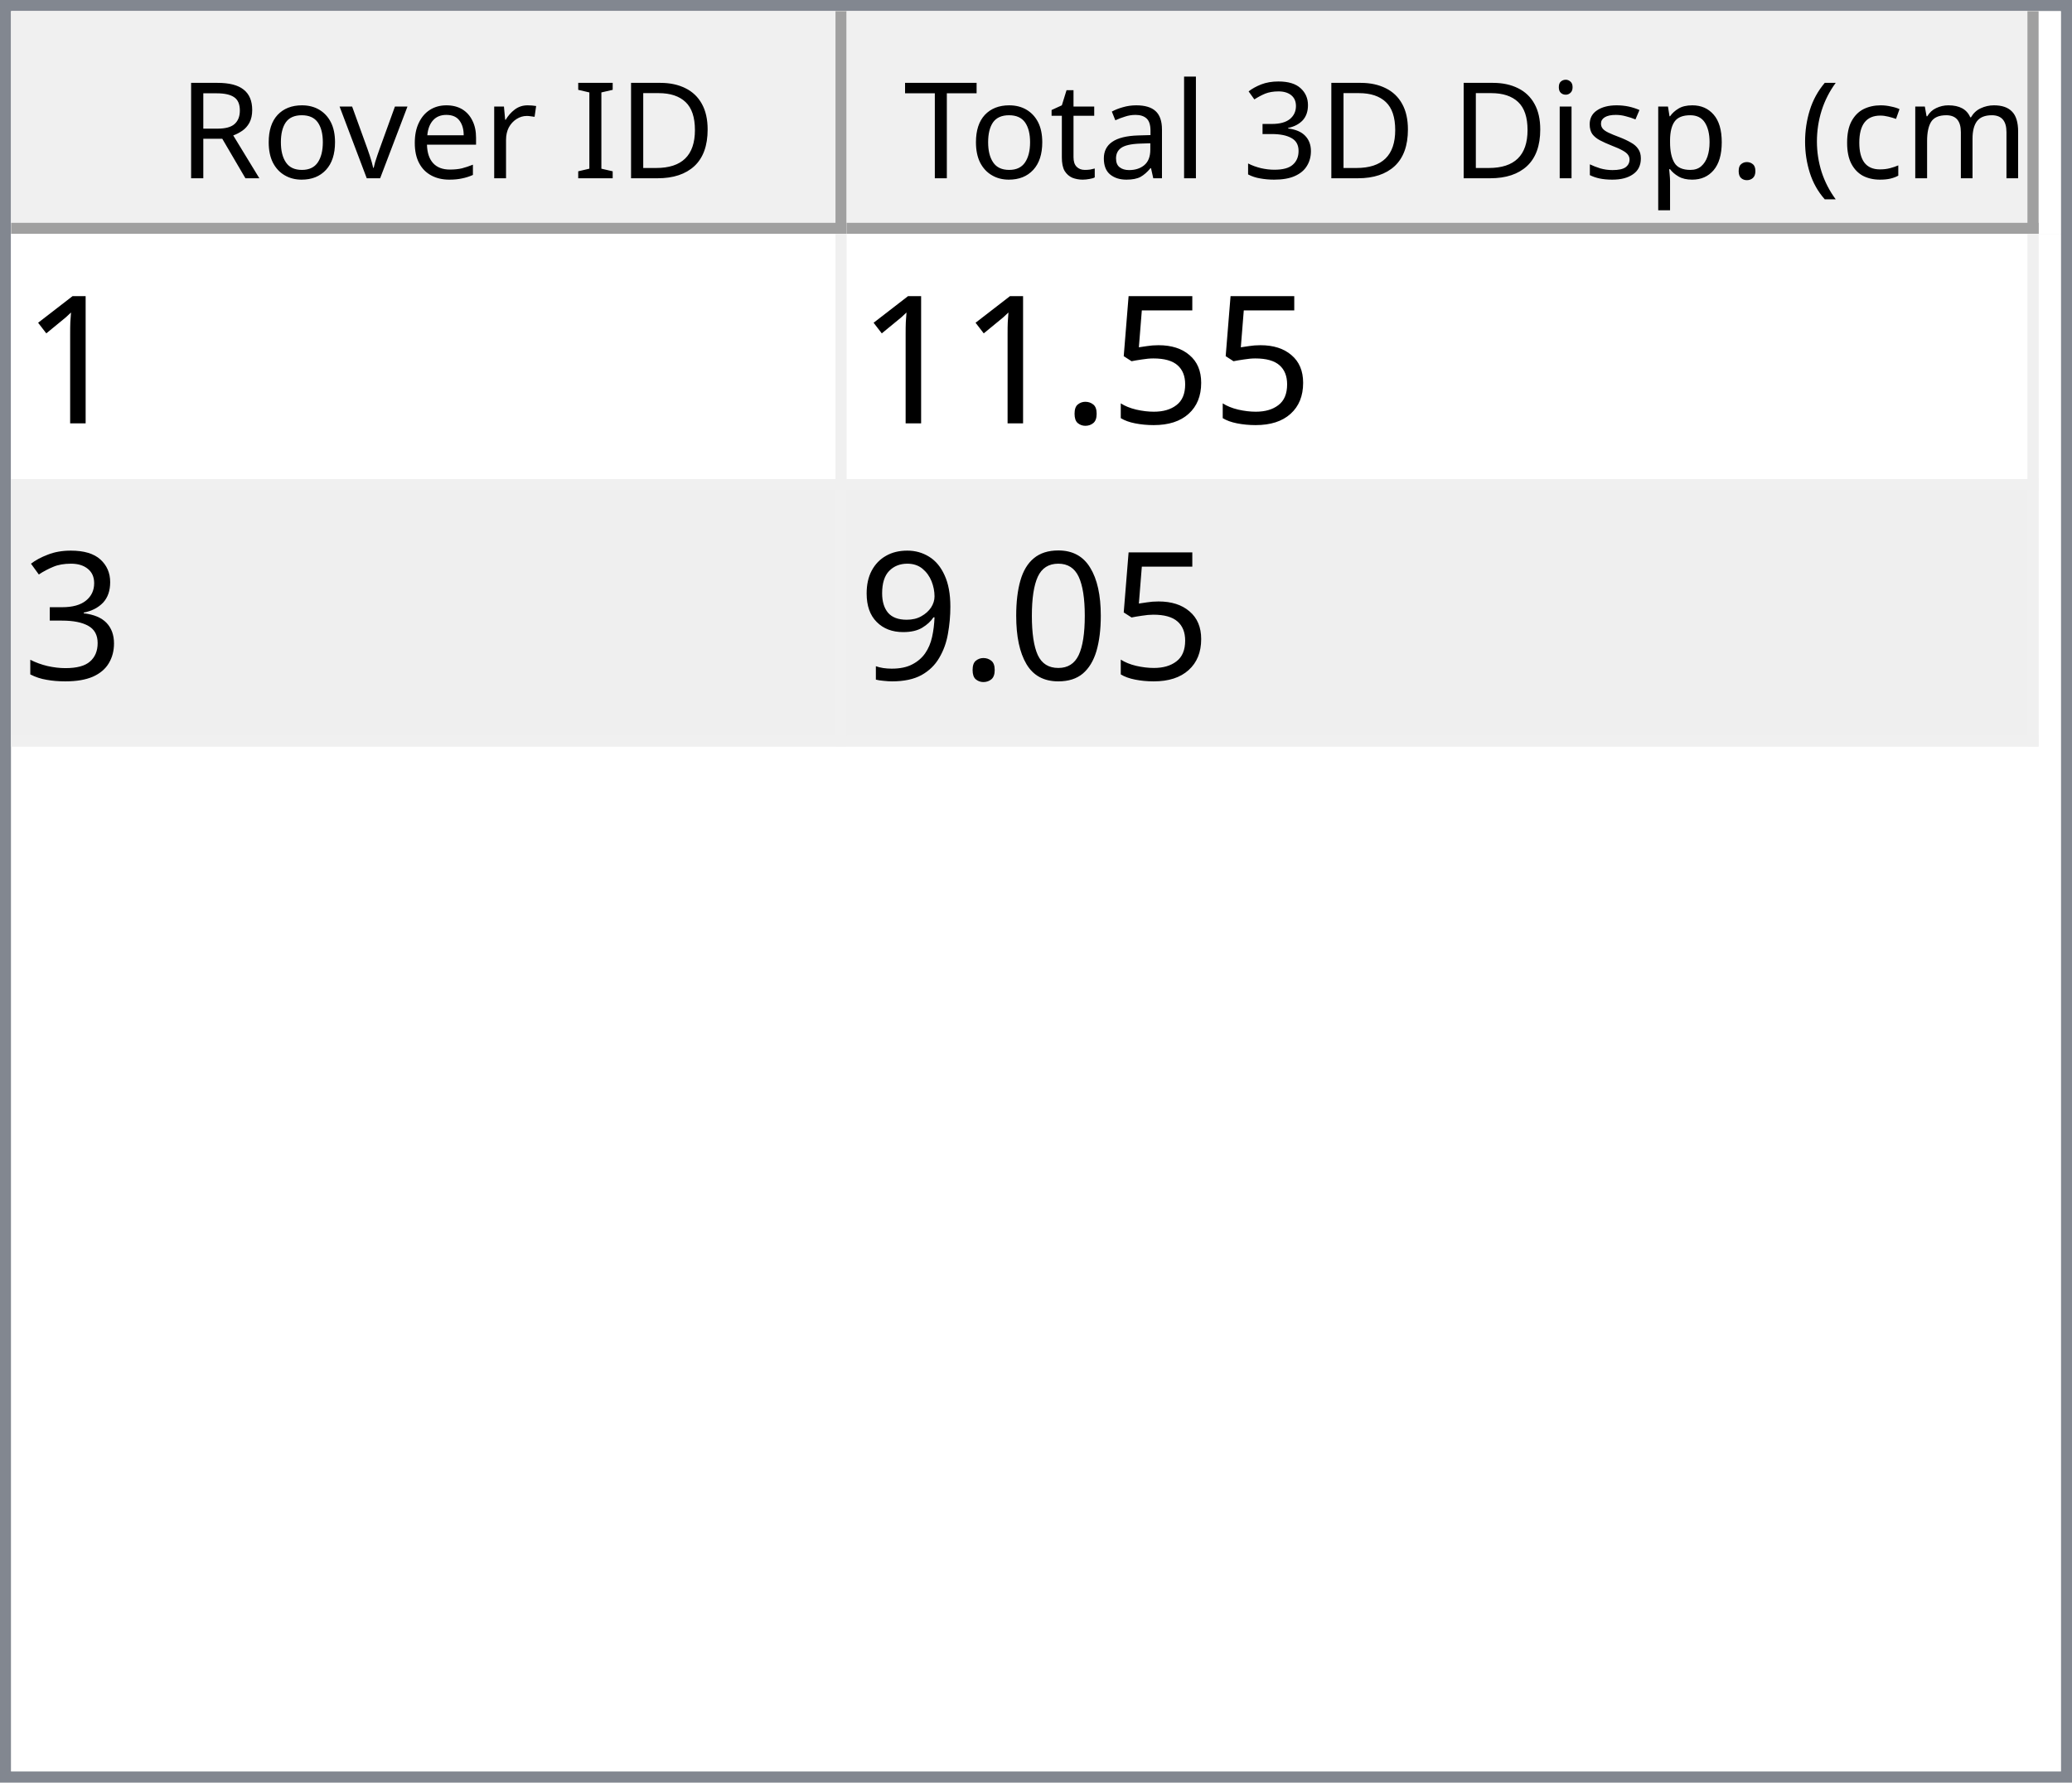
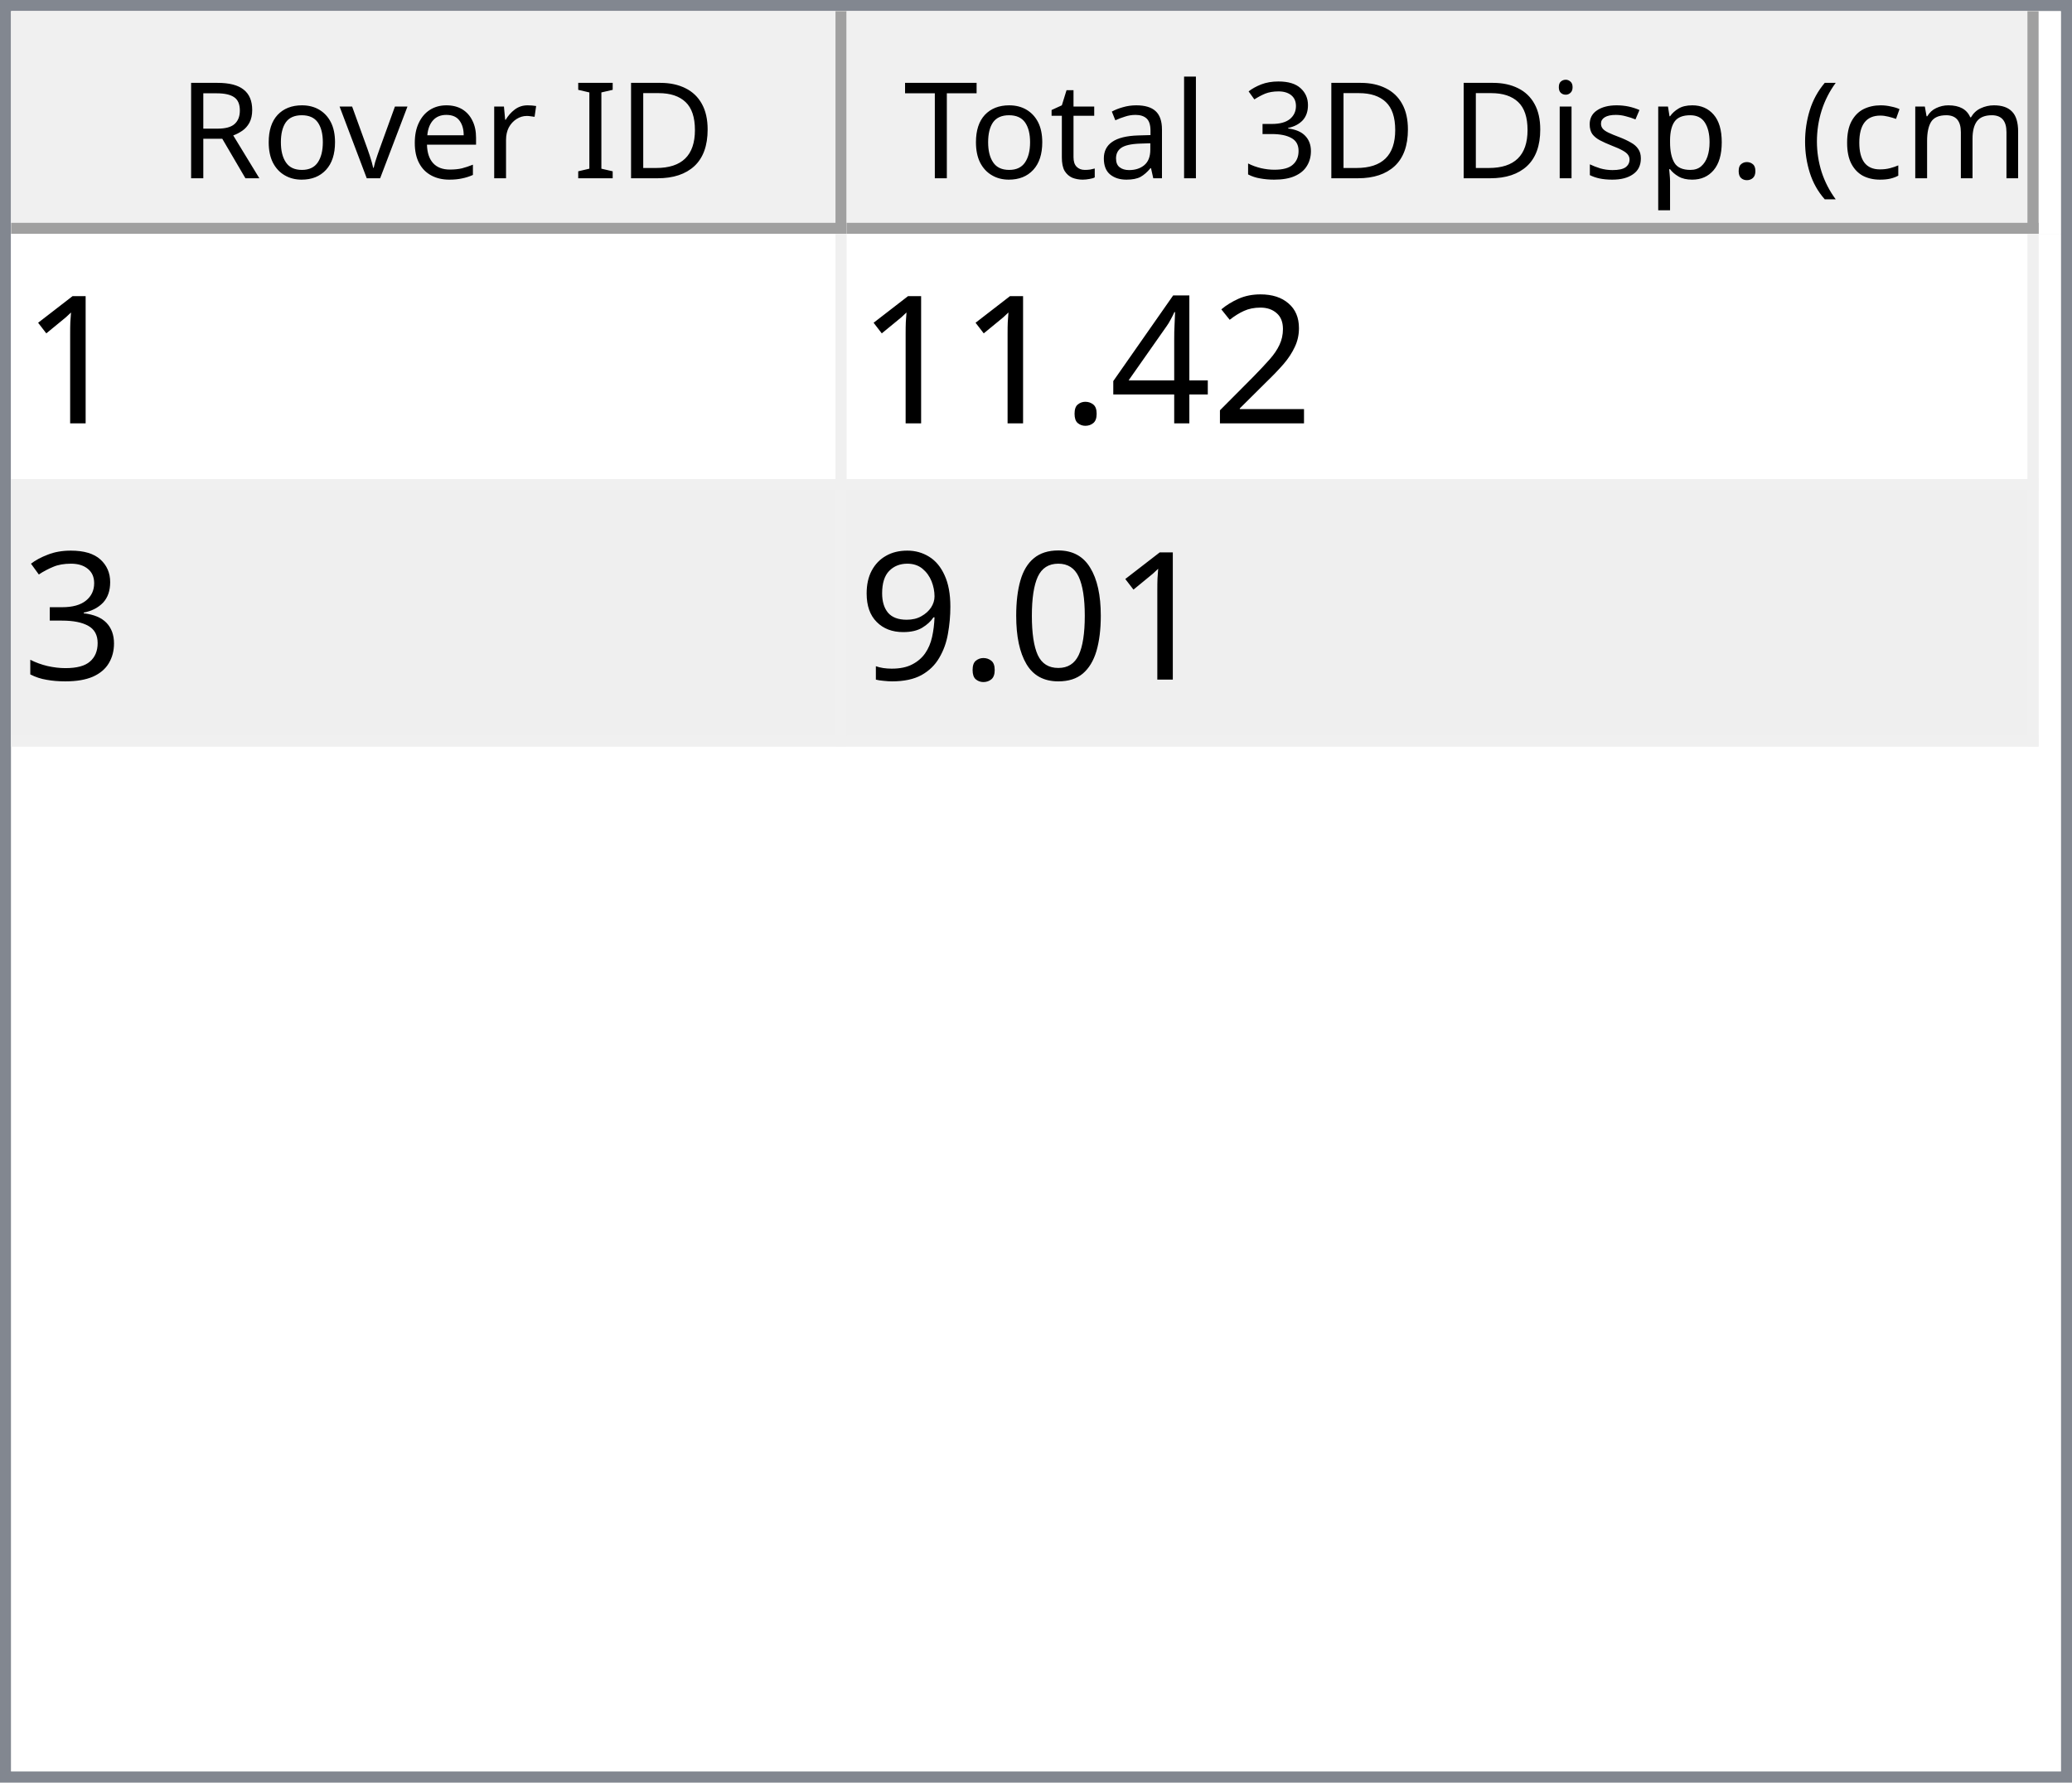
<svg xmlns="http://www.w3.org/2000/svg" style="fill-opacity:1; color-rendering:auto; color-interpolation:auto; text-rendering:auto; stroke:black; stroke-linecap:square; stroke-miterlimit:10; shape-rendering:auto; stroke-opacity:1; fill:black; stroke-dasharray:none; font-weight:normal; stroke-width:1; font-family:'Dialog'; font-style:normal; stroke-linejoin:miter; font-size:12px; stroke-dashoffset:0; image-rendering:auto;" width="186" height="160">
  <defs id="genericDefs" />
  <g>
    <defs id="defs1">
      <clipPath clipPathUnits="userSpaceOnUse" id="clipPath1">
        <path d="M0 0 L186 0 L186 160 L0 160 L0 0 Z" />
      </clipPath>
      <clipPath clipPathUnits="userSpaceOnUse" id="clipPath2">
        <path d="M0 0 L0 160 L186 160 L186 0 Z" />
      </clipPath>
      <clipPath clipPathUnits="userSpaceOnUse" id="clipPath3">
        <path d="M0 0 L0 20 L184 20 L184 0 Z" />
      </clipPath>
      <clipPath clipPathUnits="userSpaceOnUse" id="clipPath4">
        <path d="M0 0 L0 20 L75 20 L75 0 Z" />
      </clipPath>
      <clipPath clipPathUnits="userSpaceOnUse" id="clipPath5">
        <path d="M1 1 L1 19 L74 19 L74 1 Z" />
      </clipPath>
      <clipPath clipPathUnits="userSpaceOnUse" id="clipPath6">
        <path d="M0 0 L0 18 L73 18 L73 0 Z" />
      </clipPath>
      <clipPath clipPathUnits="userSpaceOnUse" id="clipPath7">
        <path d="M-0.5 -0.5 L-0.5 19.5 L74.5 19.5 L74.5 -0.5 Z" />
      </clipPath>
      <clipPath clipPathUnits="userSpaceOnUse" id="clipPath8">
        <path d="M0 0 L0 20 L107 20 L107 0 Z" />
      </clipPath>
      <clipPath clipPathUnits="userSpaceOnUse" id="clipPath9">
        <path d="M1 1 L1 19 L106 19 L106 1 Z" />
      </clipPath>
      <clipPath clipPathUnits="userSpaceOnUse" id="clipPath10">
        <path d="M0 0 L0 18 L105 18 L105 0 Z" />
      </clipPath>
      <clipPath clipPathUnits="userSpaceOnUse" id="clipPath11">
        <path d="M-0.5 -0.5 L-0.5 19.5 L106.5 19.5 L106.5 -0.5 Z" />
      </clipPath>
      <clipPath clipPathUnits="userSpaceOnUse" id="clipPath12">
        <path d="M0 0 L0 138 L184 138 L184 0 Z" />
      </clipPath>
      <clipPath clipPathUnits="userSpaceOnUse" id="clipPath13">
        <path d="M0 0 L0 46 L182 46 L182 0 Z" />
      </clipPath>
      <clipPath clipPathUnits="userSpaceOnUse" id="clipPath14">
        <path d="M-0.5 -0.5 L-0.5 45.5 L181.5 45.5 L181.5 -0.5 Z" />
      </clipPath>
      <clipPath clipPathUnits="userSpaceOnUse" id="clipPath15">
        <path d="M0 0 L0 22 L74 22 L74 0 Z" />
      </clipPath>
      <clipPath clipPathUnits="userSpaceOnUse" id="clipPath16">
        <path d="M0 0 L0 22 L106 22 L106 0 Z" />
      </clipPath>
      <font horiz-adv-x="64.551" id="font1">
        <font-face ascent="107.91" descent="25.098" units-per-em="100" style="font-style:normal; font-family:Segoe UI; font-weight:normal;" />
        <missing-glyph horiz-adv-x="64.551" d="M8.109 0 L8.109 68.266 L56.453 68.266 L56.453 0 L8.109 0 ZM15.328 7.234 L49.219 7.234 L49.219 61.031 L15.328 61.031 L15.328 7.234 Z" />
        <glyph unicode="D" horiz-adv-x="70.117" d="M9.188 0 L9.188 70.016 L28.516 70.016 Q65.531 70.016 65.531 35.891 Q65.531 19.672 55.25 9.836 Q44.969 0 27.734 0 L9.188 0 ZM17.391 62.594 L17.391 7.422 L27.828 7.422 Q41.609 7.422 49.273 14.797 Q56.938 22.172 56.938 35.688 Q56.938 62.594 28.328 62.594 L17.391 62.594 Z" />
        <glyph unicode="I" horiz-adv-x="26.611" d="M17.391 0 L9.188 0 L9.188 70.016 L17.391 70.016 L17.391 0 Z" />
        <glyph unicode=" " horiz-adv-x="27.393" d="" />
        <glyph unicode="r" horiz-adv-x="34.766" d="M34.188 41.891 Q32.078 43.5 28.125 43.5 Q23 43.5 19.555 38.672 Q16.109 33.844 16.109 25.484 L16.109 0 L8.109 0 L8.109 50 L16.109 50 L16.109 39.703 L16.312 39.703 Q18.016 44.969 21.531 47.922 Q25.047 50.875 29.391 50.875 Q32.516 50.875 34.188 50.203 L34.188 41.891 Z" />
        <glyph unicode="e" horiz-adv-x="52.295" d="M48.297 23 L12.984 23 Q13.188 14.656 17.484 10.109 Q21.781 5.562 29.297 5.562 Q37.75 5.562 44.828 11.141 L44.828 3.609 Q38.234 -1.172 27.391 -1.172 Q16.797 -1.172 10.742 5.641 Q4.688 12.453 4.688 24.812 Q4.688 36.469 11.305 43.82 Q17.922 51.172 27.734 51.172 Q37.547 51.172 42.922 44.828 Q48.297 38.484 48.297 27.203 L48.297 23 ZM40.094 29.781 Q40.047 36.719 36.75 40.578 Q33.453 44.438 27.594 44.438 Q21.922 44.438 17.969 40.383 Q14.016 36.328 13.094 29.781 L40.094 29.781 Z" />
        <glyph unicode="v" horiz-adv-x="47.9" d="M47.406 50 L27.484 0 L19.625 0 L0.688 50 L9.469 50 L22.172 13.672 Q23.578 9.672 23.922 6.688 L24.125 6.688 Q24.609 10.453 25.688 13.484 L38.969 50 L47.406 50 Z" />
        <glyph unicode="o" horiz-adv-x="58.594" d="M29 -1.172 Q17.922 -1.172 11.305 5.836 Q4.688 12.844 4.688 24.422 Q4.688 37.016 11.57 44.094 Q18.453 51.172 30.172 51.172 Q41.359 51.172 47.633 44.289 Q53.906 37.406 53.906 25.203 Q53.906 13.234 47.141 6.031 Q40.375 -1.172 29 -1.172 ZM29.594 44.438 Q21.875 44.438 17.383 39.188 Q12.891 33.938 12.891 24.703 Q12.891 15.828 17.43 10.695 Q21.969 5.562 29.594 5.562 Q37.359 5.562 41.531 10.594 Q45.703 15.625 45.703 24.906 Q45.703 34.281 41.531 39.359 Q37.359 44.438 29.594 44.438 Z" />
        <glyph unicode="R" horiz-adv-x="59.814" d="M59.375 0 L49.609 0 L37.891 19.625 Q36.281 22.359 34.766 24.289 Q33.25 26.219 31.664 27.438 Q30.078 28.656 28.25 29.219 Q26.422 29.781 24.125 29.781 L17.391 29.781 L17.391 0 L9.188 0 L9.188 70.016 L30.078 70.016 Q34.672 70.016 38.555 68.867 Q42.438 67.719 45.289 65.375 Q48.141 63.031 49.758 59.547 Q51.375 56.062 51.375 51.375 Q51.375 47.703 50.273 44.656 Q49.172 41.609 47.148 39.211 Q45.125 36.812 42.266 35.133 Q39.406 33.453 35.844 32.516 L35.844 32.328 Q37.594 31.547 38.891 30.547 Q40.188 29.547 41.359 28.18 Q42.531 26.812 43.68 25.078 Q44.828 23.344 46.234 21.047 L59.375 0 ZM17.391 62.594 L17.391 37.203 L28.516 37.203 Q31.594 37.203 34.203 38.133 Q36.812 39.062 38.719 40.797 Q40.625 42.531 41.703 45.047 Q42.781 47.562 42.781 50.688 Q42.781 56.297 39.141 59.445 Q35.5 62.594 28.609 62.594 L17.391 62.594 Z" />
        <glyph unicode=")" horiz-adv-x="30.176" d="M8.297 -15.922 L1.172 -15.922 Q16.406 2.344 16.406 26.812 Q16.406 51.469 1.078 70.016 L8.297 70.016 Q23.531 52.156 23.531 26.703 Q23.531 1.375 8.297 -15.922 Z" />
        <glyph unicode="m" horiz-adv-x="86.133" d="M79.109 0 L71.094 0 L71.094 28.719 Q71.094 37.016 68.531 40.727 Q65.969 44.438 59.906 44.438 Q54.781 44.438 51.195 39.75 Q47.609 35.062 47.609 28.516 L47.609 0 L39.594 0 L39.594 29.688 Q39.594 44.438 28.219 44.438 Q22.953 44.438 19.531 40.016 Q16.109 35.594 16.109 28.516 L16.109 0 L8.109 0 L8.109 50 L16.109 50 L16.109 42.094 L16.312 42.094 Q21.625 51.172 31.844 51.172 Q36.969 51.172 40.773 48.312 Q44.578 45.453 46 40.828 Q51.562 51.172 62.594 51.172 Q79.109 51.172 79.109 30.812 L79.109 0 Z" />
        <glyph unicode="c" horiz-adv-x="46.191" d="M42.188 2.297 Q36.422 -1.172 28.516 -1.172 Q17.828 -1.172 11.258 5.789 Q4.688 12.75 4.688 23.828 Q4.688 36.188 11.766 43.68 Q18.844 51.172 30.672 51.172 Q37.25 51.172 42.281 48.734 L42.281 40.531 Q36.719 44.438 30.375 44.438 Q22.703 44.438 17.797 38.945 Q12.891 33.453 12.891 24.516 Q12.891 15.719 17.508 10.641 Q22.125 5.562 29.891 5.562 Q36.422 5.562 42.188 9.906 L42.188 2.297 Z" />
        <glyph unicode="(" horiz-adv-x="30.176" d="M29.109 -15.922 L21.969 -15.922 Q6.844 1.375 6.844 26.703 Q6.844 52.156 21.969 70.016 L29.203 70.016 Q13.875 51.469 13.875 26.812 Q13.875 2.344 29.109 -15.922 Z" />
        <glyph unicode="." horiz-adv-x="21.68" d="M10.891 -1.078 Q8.641 -1.078 7.055 0.539 Q5.469 2.156 5.469 4.391 Q5.469 6.641 7.055 8.273 Q8.641 9.906 10.891 9.906 Q13.188 9.906 14.797 8.273 Q16.406 6.641 16.406 4.391 Q16.406 2.156 14.797 0.539 Q13.188 -1.078 10.891 -1.078 Z" />
        <glyph unicode="p" horiz-adv-x="58.789" d="M16.312 7.234 L16.109 7.234 L16.109 -23 L8.109 -23 L8.109 50 L16.109 50 L16.109 41.219 L16.312 41.219 Q22.219 51.172 33.594 51.172 Q43.266 51.172 48.688 44.461 Q54.109 37.75 54.109 26.469 Q54.109 13.922 48 6.375 Q41.891 -1.172 31.297 -1.172 Q21.578 -1.172 16.312 7.234 ZM16.109 27.391 L16.109 20.406 Q16.109 14.203 20.141 9.883 Q24.172 5.562 30.375 5.562 Q37.641 5.562 41.773 11.133 Q45.906 16.703 45.906 26.609 Q45.906 34.969 42.047 39.703 Q38.188 44.438 31.594 44.438 Q24.609 44.438 20.359 39.578 Q16.109 34.719 16.109 27.391 Z" />
        <glyph unicode="s" horiz-adv-x="42.432" d="M5.078 1.812 L5.078 10.406 Q11.625 5.562 19.484 5.562 Q30.031 5.562 30.031 12.594 Q30.031 14.594 29.125 15.992 Q28.219 17.391 26.68 18.461 Q25.141 19.531 23.07 20.383 Q21 21.234 18.609 22.172 Q15.281 23.484 12.766 24.828 Q10.25 26.172 8.57 27.859 Q6.891 29.547 6.031 31.695 Q5.172 33.844 5.172 36.719 Q5.172 40.234 6.789 42.945 Q8.406 45.656 11.086 47.484 Q13.766 49.312 17.211 50.242 Q20.656 51.172 24.312 51.172 Q30.812 51.172 35.938 48.922 L35.938 40.828 Q30.422 44.438 23.25 44.438 Q21 44.438 19.195 43.922 Q17.391 43.406 16.094 42.477 Q14.797 41.547 14.086 40.258 Q13.375 38.969 13.375 37.406 Q13.375 35.453 14.086 34.133 Q14.797 32.812 16.164 31.789 Q17.531 30.766 19.484 29.938 Q21.438 29.109 23.922 28.125 Q27.25 26.859 29.883 25.516 Q32.516 24.172 34.375 22.484 Q36.234 20.797 37.234 18.602 Q38.234 16.406 38.234 13.375 Q38.234 9.672 36.602 6.938 Q34.969 4.203 32.234 2.398 Q29.5 0.594 25.93 -0.289 Q22.359 -1.172 18.453 -1.172 Q10.75 -1.172 5.078 1.812 Z" />
        <glyph unicode="i" horiz-adv-x="24.219" d="M12.203 62.703 Q10.062 62.703 8.547 64.164 Q7.031 65.625 7.031 67.875 Q7.031 70.125 8.547 71.609 Q10.062 73.094 12.203 73.094 Q14.406 73.094 15.945 71.609 Q17.484 70.125 17.484 67.875 Q17.484 65.719 15.945 64.211 Q14.406 62.703 12.203 62.703 ZM16.109 0 L8.109 0 L8.109 50 L16.109 50 L16.109 0 Z" />
        <glyph unicode="3" horiz-adv-x="53.906" d="M46.531 19.828 Q46.531 15.094 44.75 11.211 Q42.969 7.328 39.719 4.57 Q36.469 1.812 31.93 0.297 Q27.391 -1.219 21.922 -1.219 Q11.922 -1.219 6 2.594 L6 11.188 Q13.094 5.609 22.219 5.609 Q25.875 5.609 28.828 6.539 Q31.781 7.469 33.906 9.227 Q36.031 10.984 37.18 13.477 Q38.328 15.969 38.328 19.094 Q38.328 32.812 18.797 32.812 L12.984 32.812 L12.984 39.594 L18.5 39.594 Q35.797 39.594 35.797 52.484 Q35.797 64.406 22.609 64.406 Q15.188 64.406 8.688 59.422 L8.688 67.188 Q15.375 71.188 24.609 71.188 Q29 71.188 32.57 69.969 Q36.141 68.75 38.68 66.555 Q41.219 64.359 42.609 61.281 Q44 58.203 44 54.5 Q44 40.672 30.031 36.719 L30.031 36.531 Q33.594 36.141 36.625 34.797 Q39.656 33.453 41.852 31.305 Q44.047 29.156 45.289 26.25 Q46.531 23.344 46.531 19.828 Z" />
        <glyph unicode="l" horiz-adv-x="24.219" d="M16.109 0 L8.109 0 L8.109 74.031 L16.109 74.031 L16.109 0 Z" />
        <glyph unicode="a" horiz-adv-x="50.879" d="M43.891 0 L35.891 0 L35.891 7.812 L35.688 7.812 Q30.469 -1.172 20.312 -1.172 Q12.844 -1.172 8.617 2.781 Q4.391 6.734 4.391 13.281 Q4.391 27.297 20.906 29.594 L35.891 31.688 Q35.891 44.438 25.594 44.438 Q16.547 44.438 9.281 38.281 L9.281 46.484 Q16.656 51.172 26.266 51.172 Q43.891 51.172 43.891 32.516 L43.891 0 ZM35.891 25.297 L23.828 23.641 Q18.266 22.859 15.43 20.875 Q12.594 18.891 12.594 13.875 Q12.594 10.203 15.211 7.883 Q17.828 5.562 22.172 5.562 Q28.125 5.562 32.008 9.742 Q35.891 13.922 35.891 20.312 L35.891 25.297 Z" />
        <glyph unicode="t" horiz-adv-x="33.887" d="M31.297 0.484 Q28.469 -1.078 23.828 -1.078 Q10.688 -1.078 10.688 13.578 L10.688 43.172 L2.094 43.172 L2.094 50 L10.688 50 L10.688 62.203 L18.703 64.797 L18.703 50 L31.297 50 L31.297 43.172 L18.703 43.172 L18.703 14.984 Q18.703 9.969 20.414 7.82 Q22.125 5.672 26.078 5.672 Q29.109 5.672 31.297 7.328 L31.297 0.484 Z" />
        <glyph unicode="T" horiz-adv-x="52.393" d="M50.594 62.594 L30.375 62.594 L30.375 0 L22.172 0 L22.172 62.594 L2 62.594 L2 70.016 L50.594 70.016 L50.594 62.594 Z" />
      </font>
      <font horiz-adv-x="75.0" id="font2">
        <font-face ascent="100.537" descent="21.973" units-per-em="100" style="font-style:normal; font-family:sans-serif; font-weight:normal;" />
        <missing-glyph horiz-adv-x="75.0" d="M12.5 0 L12.5 62.5 L62.5 62.5 L62.5 0 L12.5 0 ZM14.062 1.562 L60.938 1.562 L60.938 60.938 L14.062 60.938 L14.062 1.562 Z" />
        <glyph unicode="1" horiz-adv-x="55.615" d="M37.25 0 L28.469 0 L28.469 56 Q25.297 52.984 20.141 49.953 Q14.984 46.922 10.891 45.406 L10.891 53.906 Q18.266 57.375 23.781 62.305 Q29.297 67.234 31.594 71.875 L37.25 71.875 L37.25 0 Z" />
-         <glyph unicode="5" horiz-adv-x="55.615" d="M4.156 18.75 L13.375 19.531 Q14.406 12.797 18.141 9.398 Q21.875 6 27.156 6 Q33.5 6 37.891 10.789 Q42.281 15.578 42.281 23.484 Q42.281 31 38.062 35.352 Q33.844 39.703 27 39.703 Q22.75 39.703 19.336 37.773 Q15.922 35.844 13.969 32.766 L5.719 33.844 L12.641 70.609 L48.25 70.609 L48.25 62.203 L19.672 62.203 L15.828 42.969 Q22.266 47.469 29.344 47.469 Q38.719 47.469 45.164 40.969 Q51.609 34.469 51.609 24.266 Q51.609 14.547 45.953 7.469 Q39.062 -1.219 27.156 -1.219 Q17.391 -1.219 11.211 4.25 Q5.031 9.719 4.156 18.75 Z" />
+         <glyph unicode="2" horiz-adv-x="55.615" d="M50.344 8.453 L50.344 0 L3.031 0 Q2.938 3.172 4.047 6.109 Q5.859 10.938 9.836 15.625 Q13.812 20.312 21.344 26.469 Q33.016 36.031 37.117 41.625 Q41.219 47.219 41.219 52.203 Q41.219 57.422 37.477 61.008 Q33.734 64.594 27.734 64.594 Q21.391 64.594 17.578 60.789 Q13.766 56.984 13.719 50.25 L4.688 51.172 Q5.609 61.281 11.664 66.578 Q17.719 71.875 27.938 71.875 Q38.234 71.875 44.242 66.164 Q50.25 60.453 50.25 52 Q50.25 47.703 48.492 43.555 Q46.734 39.406 42.656 34.812 Q38.578 30.219 29.109 22.219 Q21.188 15.578 18.945 13.211 Q16.703 10.844 15.234 8.453 L50.344 8.453 Z" />
+         <glyph unicode="4" horiz-adv-x="55.615" d="M32.328 0 L32.328 17.141 L1.266 17.141 L1.266 25.203 L33.938 71.578 L41.109 71.578 L41.109 25.203 L50.781 25.203 L50.781 17.141 L41.109 17.141 L41.109 0 L32.328 0 ZM32.328 25.203 L32.328 57.469 L9.906 25.203 L32.328 25.203 Z" />
        <glyph unicode="." horiz-adv-x="27.783" d="M9.078 0 L9.078 10.016 L19.094 10.016 L19.094 0 L9.078 0 Z" />
        <glyph unicode="3" horiz-adv-x="55.615" d="M4.203 18.891 L12.984 20.062 Q14.5 12.594 18.141 9.297 Q21.781 6 27 6 Q33.203 6 37.477 10.297 Q41.75 14.594 41.75 20.953 Q41.75 27 37.797 30.93 Q33.844 34.859 27.734 34.859 Q25.25 34.859 21.531 33.891 L22.516 41.609 Q23.391 41.5 23.922 41.5 Q29.547 41.5 34.039 44.43 Q38.531 47.359 38.531 53.469 Q38.531 58.297 35.258 61.477 Q31.984 64.656 26.812 64.656 Q21.688 64.656 18.266 61.43 Q14.844 58.203 13.875 51.766 L5.078 53.328 Q6.688 62.156 12.398 67.016 Q18.109 71.875 26.609 71.875 Q32.469 71.875 37.398 69.359 Q42.328 66.844 44.945 62.5 Q47.562 58.156 47.562 53.266 Q47.562 48.641 45.07 44.828 Q42.578 41.016 37.703 38.766 Q44.047 37.312 47.562 32.695 Q51.078 28.078 51.078 21.141 Q51.078 11.766 44.242 5.25 Q37.406 -1.266 26.953 -1.266 Q17.531 -1.266 11.305 4.352 Q5.078 9.969 4.203 18.891 Z" />
        <glyph unicode="0" horiz-adv-x="55.615" d="M4.156 35.297 Q4.156 48 6.766 55.742 Q9.375 63.484 14.523 67.68 Q19.672 71.875 27.484 71.875 Q33.25 71.875 37.594 69.555 Q41.938 67.234 44.773 62.867 Q47.609 58.5 49.219 52.227 Q50.828 45.953 50.828 35.297 Q50.828 22.703 48.242 14.969 Q45.656 7.234 40.508 3.008 Q35.359 -1.219 27.484 -1.219 Q17.141 -1.219 11.234 6.203 Q4.156 15.141 4.156 35.297 ZM13.188 35.297 Q13.188 17.672 17.312 11.836 Q21.438 6 27.484 6 Q33.547 6 37.672 11.859 Q41.797 17.719 41.797 35.297 Q41.797 52.984 37.672 58.789 Q33.547 64.594 27.391 64.594 Q21.344 64.594 17.719 59.469 Q13.188 52.938 13.188 35.297 Z" />
        <glyph unicode="9" horiz-adv-x="55.615" d="M5.469 16.547 L13.922 17.328 Q14.984 11.375 18.016 8.688 Q21.047 6 25.781 6 Q29.828 6 32.883 7.859 Q35.938 9.719 37.891 12.82 Q39.844 15.922 41.164 21.195 Q42.484 26.469 42.484 31.938 Q42.484 32.516 42.438 33.688 Q39.797 29.5 35.234 26.883 Q30.672 24.266 25.344 24.266 Q16.453 24.266 10.305 30.711 Q4.156 37.156 4.156 47.703 Q4.156 58.594 10.578 65.234 Q17 71.875 26.656 71.875 Q33.641 71.875 39.43 68.117 Q45.219 64.359 48.219 57.398 Q51.219 50.438 51.219 37.25 Q51.219 23.531 48.242 15.406 Q45.266 7.281 39.383 3.031 Q33.5 -1.219 25.594 -1.219 Q17.188 -1.219 11.867 3.445 Q6.547 8.109 5.469 16.547 ZM41.453 48.141 Q41.453 55.719 37.43 60.156 Q33.406 64.594 27.734 64.594 Q21.875 64.594 17.531 59.812 Q13.188 55.031 13.188 47.406 Q13.188 40.578 17.312 36.305 Q21.438 32.031 27.484 32.031 Q33.594 32.031 37.523 36.305 Q41.453 40.578 41.453 48.141 Z" />
      </font>
    </defs>
    <g style="fill:white; stroke:white;">
      <rect x="0" y="0" width="186" style="clip-path:url(#clipPath1); stroke:none;" height="160" />
    </g>
    <g style="fill:white; text-rendering:optimizeSpeed; color-rendering:optimizeSpeed; image-rendering:optimizeSpeed; shape-rendering:crispEdges; stroke:white; color-interpolation:sRGB;">
      <rect x="0" width="186" height="160" y="0" style="stroke:none;" />
      <path style="stroke:none;" d="M0 160 L186 160 L186 0 L0 0 Z" />
    </g>
    <g style="fill:rgb(240,240,240); font-family:'Segoe UI'; stroke:rgb(240,240,240);">
      <rect x="0" y="0" width="186" style="clip-path:url(#clipPath2); stroke:none;" height="160" />
    </g>
    <g style="fill:rgb(130,135,144); font-family:'Segoe UI'; stroke:rgb(130,135,144);">
      <path d="M0 0 L186 0 L186 160 L0 160 L0 0 ZM1 1 L185 1 L185 159 L1 159 L1 1 Z" style="fill-rule:evenodd; clip-path:url(#clipPath2); stroke:none;" />
    </g>
    <g style="fill:white; font-family:'Segoe UI'; stroke:white;" transform="translate(1,1)">
      <rect x="0" y="0" width="184" style="clip-path:url(#clipPath3); stroke:none;" height="20" />
    </g>
    <g style="fill:rgb(240,240,240); font-family:'Segoe UI'; stroke:rgb(240,240,240);" transform="translate(1,1)">
      <rect x="0" y="0" width="75" style="clip-path:url(#clipPath4); stroke:none;" height="20" />
    </g>
    <g style="font-family:'Segoe UI';" transform="translate(2,2)">
      <text x="14" xml:space="preserve" y="14" style="clip-path:url(#clipPath6); stroke:none;">Rover ID</text>
    </g>
    <g style="fill:rgb(160,160,160); font-family:'Segoe UI'; stroke:rgb(160,160,160); stroke-linejoin:bevel;" transform="translate(1.5,1.5)">
      <line x1="74" x2="74" y1="0" style="fill:none; clip-path:url(#clipPath7);" y2="19" />
    </g>
    <g style="fill:rgb(160,160,160); font-family:'Segoe UI'; stroke:rgb(160,160,160); stroke-linejoin:bevel;" transform="matrix(1,0,0,1,1,1) translate(0.5,0.5)">
      <line x1="0" x2="74" y1="19" style="fill:none; clip-path:url(#clipPath7);" y2="19" />
    </g>
    <g style="fill:rgb(240,240,240); font-family:'Segoe UI'; stroke:rgb(240,240,240);" transform="translate(76,1)">
      <rect x="0" y="0" width="107" style="clip-path:url(#clipPath8); stroke:none;" height="20" />
    </g>
    <g style="font-family:'Segoe UI';" transform="translate(77,2)">
      <text x="1" xml:space="preserve" y="14" style="clip-path:url(#clipPath10); stroke:none;"> Total 3D Disp. (cm)</text>
    </g>
    <g style="fill:rgb(160,160,160); font-family:'Segoe UI'; stroke:rgb(160,160,160); stroke-linejoin:bevel;" transform="translate(76.5,1.5)">
      <line x1="106" x2="106" y1="0" style="fill:none; clip-path:url(#clipPath11);" y2="19" />
    </g>
    <g style="fill:rgb(160,160,160); font-family:'Segoe UI'; stroke:rgb(160,160,160); stroke-linejoin:bevel;" transform="matrix(1,0,0,1,76,1) translate(0.5,0.5)">
      <line x1="0" x2="106" y1="19" style="fill:none; clip-path:url(#clipPath11);" y2="19" />
    </g>
    <g style="fill:white; font-family:'Segoe UI'; stroke:white;" transform="translate(1,21)">
      <rect x="0" y="0" width="184" style="clip-path:url(#clipPath12); stroke:none;" height="138" />
    </g>
    <g style="fill:rgb(240,240,240); font-size:16px; font-family:sans-serif; stroke:rgb(240,240,240);" transform="translate(1,21)">
      <rect x="0" y="0" width="182" style="clip-path:url(#clipPath13); stroke:none;" height="46" />
      <line transform="translate(0.5,0.5)" x1="0" x2="181" y1="22" style="clip-path:url(#clipPath14); fill:none; stroke-linejoin:bevel;" y2="22" />
    </g>
    <g transform="matrix(1,0,0,1,1,21) translate(0.5,0.5)" style="fill:rgb(240,240,240); font-size:16px; font-family:sans-serif; stroke:rgb(240,240,240); stroke-linejoin:bevel;">
      <line x1="0" x2="181" y1="45" style="fill:none; clip-path:url(#clipPath14);" y2="45" />
    </g>
    <g transform="matrix(1,0,0,1,1,21) translate(0.5,0.5)" style="fill:rgb(240,240,240); font-size:16px; font-family:sans-serif; stroke:rgb(240,240,240); stroke-linejoin:bevel;">
      <line x1="74" x2="74" y1="0" style="fill:none; clip-path:url(#clipPath14);" y2="45" />
    </g>
    <g transform="matrix(1,0,0,1,1,21) translate(0.5,0.5)" style="fill:rgb(240,240,240); font-size:16px; font-family:sans-serif; stroke:rgb(240,240,240); stroke-linejoin:bevel;">
      <line x1="181" x2="181" y1="0" style="fill:none; clip-path:url(#clipPath14);" y2="45" />
    </g>
    <g style="fill:white; font-size:16px; font-family:sans-serif; stroke:white;" transform="matrix(1,0,0,1,1,21)">
      <rect x="0" y="0" width="74" style="clip-path:url(#clipPath15); stroke:none;" height="22" />
      <text x="1" y="17" style="fill:black; clip-path:url(#clipPath15); stroke:none;" xml:space="preserve">1</text>
    </g>
    <g style="fill:white; font-size:16px; font-family:sans-serif; stroke:white;" transform="matrix(1,0,0,1,1,21) translate(75,0)">
      <rect x="0" y="0" width="106" style="clip-path:url(#clipPath16); stroke:none;" height="22" />
-       <text x="1" y="17" style="fill:black; clip-path:url(#clipPath16); stroke:none;" xml:space="preserve">11.55</text>
+       <text x="1" y="17" style="fill:black; clip-path:url(#clipPath16); stroke:none;" xml:space="preserve">11.42</text>
    </g>
    <g style="fill:rgb(239,239,239); font-size:16px; font-family:sans-serif; stroke:rgb(239,239,239);" transform="matrix(1,0,0,1,1,21) translate(0,23)">
      <rect x="0" y="0" width="74" style="clip-path:url(#clipPath15); stroke:none;" height="22" />
      <text x="1" y="17" style="fill:black; clip-path:url(#clipPath15); stroke:none;" xml:space="preserve">3</text>
    </g>
    <g style="fill:rgb(239,239,239); font-size:16px; font-family:sans-serif; stroke:rgb(239,239,239);" transform="matrix(1,0,0,1,1,21) translate(75,23)">
      <rect x="0" y="0" width="106" style="clip-path:url(#clipPath16); stroke:none;" height="22" />
-       <text x="1" y="17" style="fill:black; clip-path:url(#clipPath16); stroke:none;" xml:space="preserve">9.05</text>
+       <text x="1" y="17" style="fill:black; clip-path:url(#clipPath16); stroke:none;" xml:space="preserve">9.01</text>
    </g>
  </g>
</svg>
